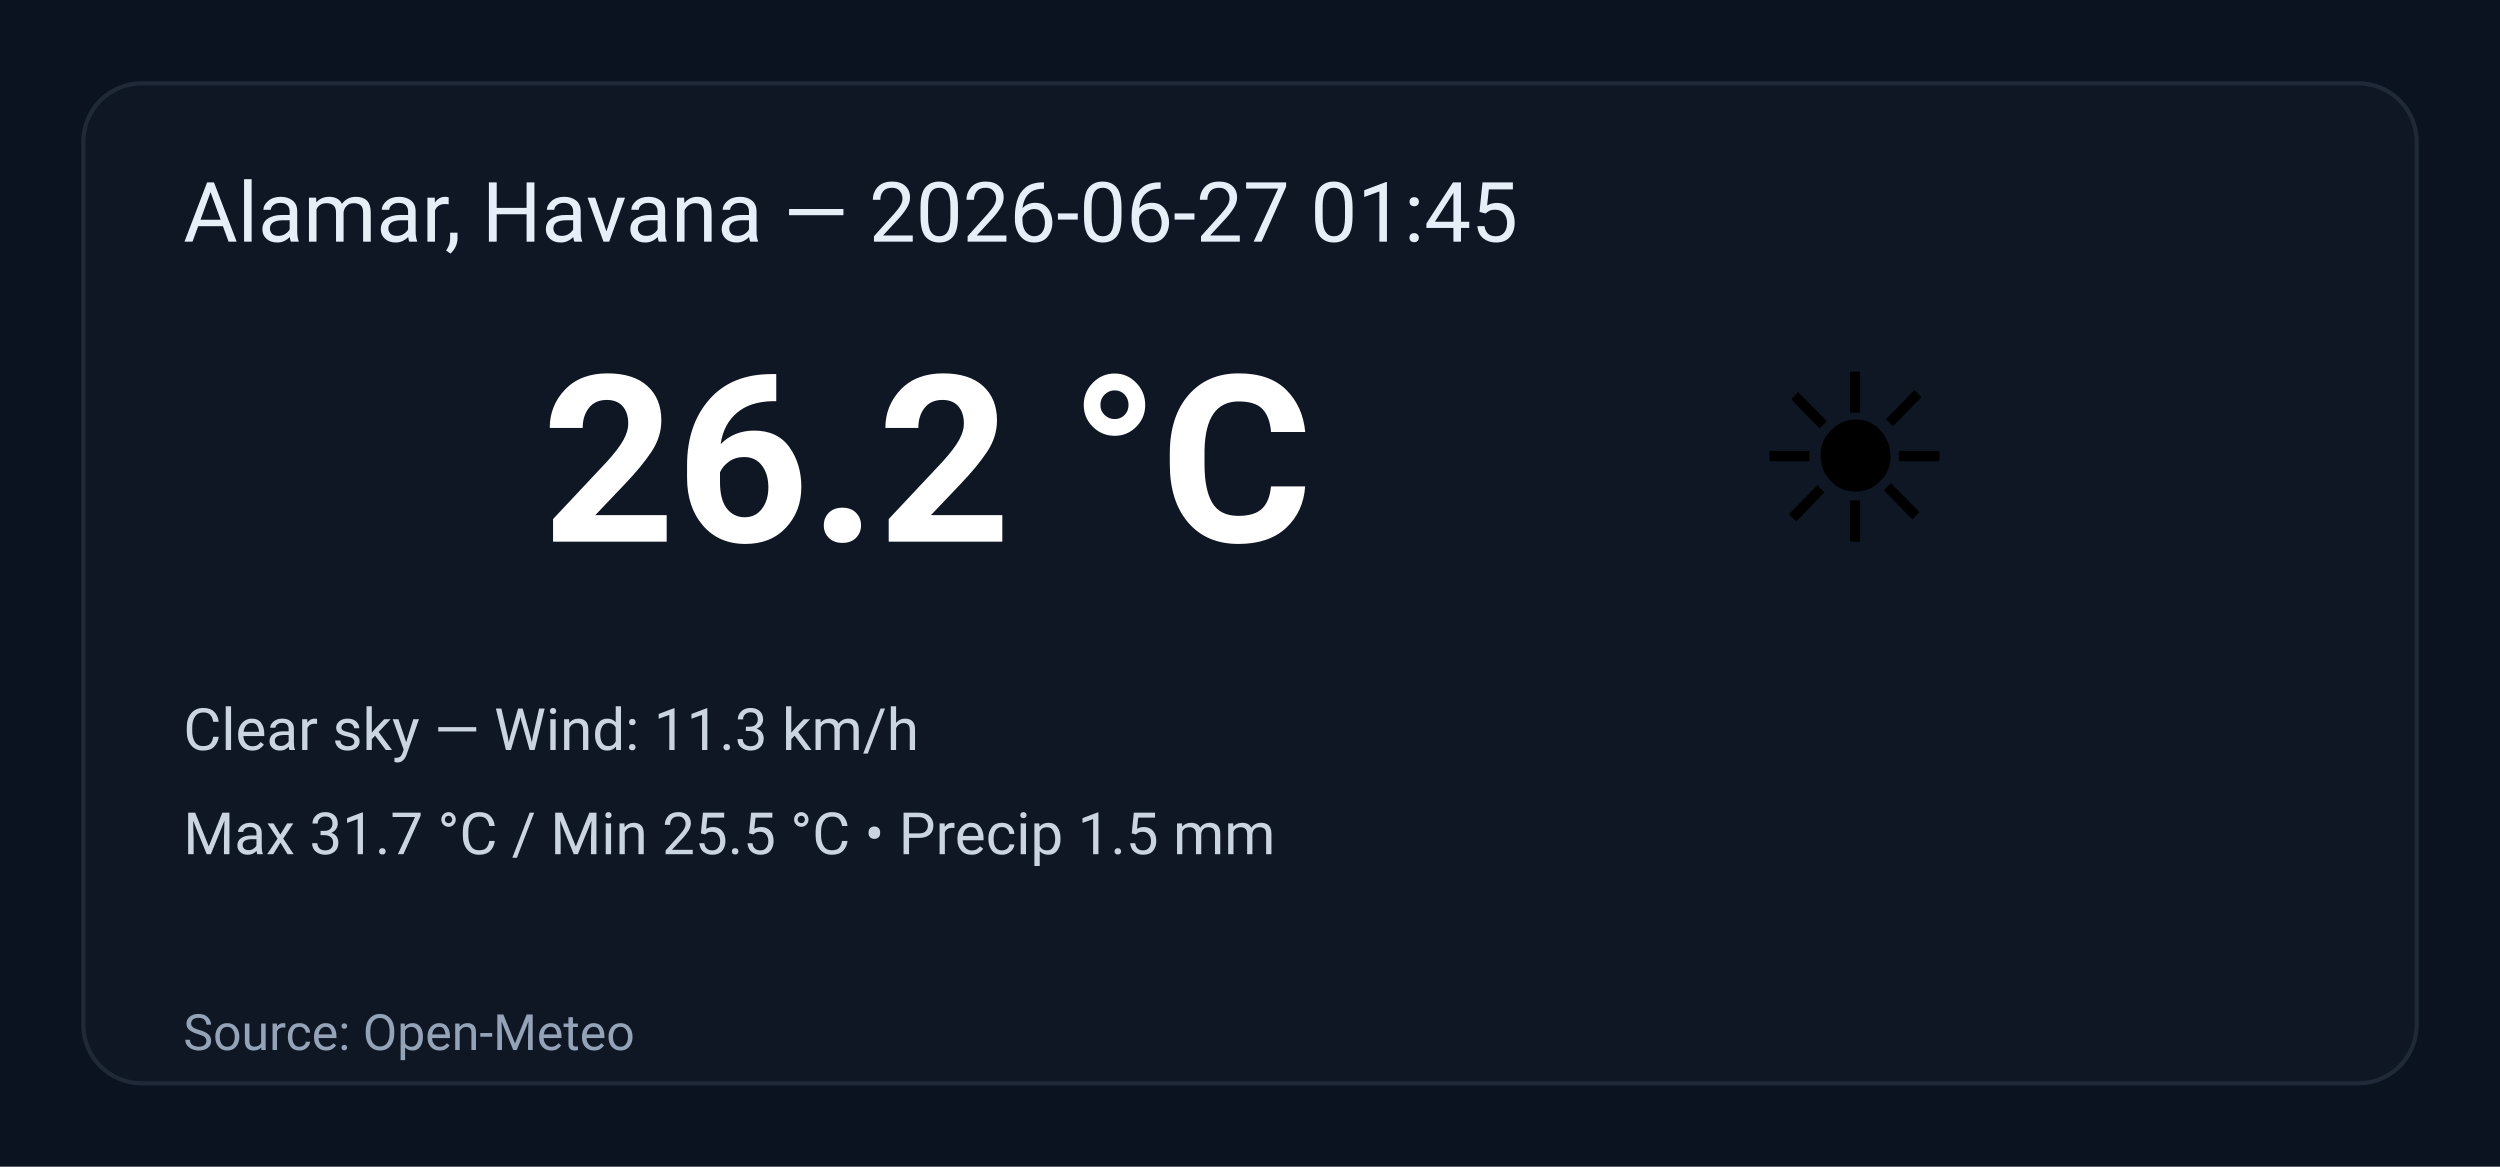
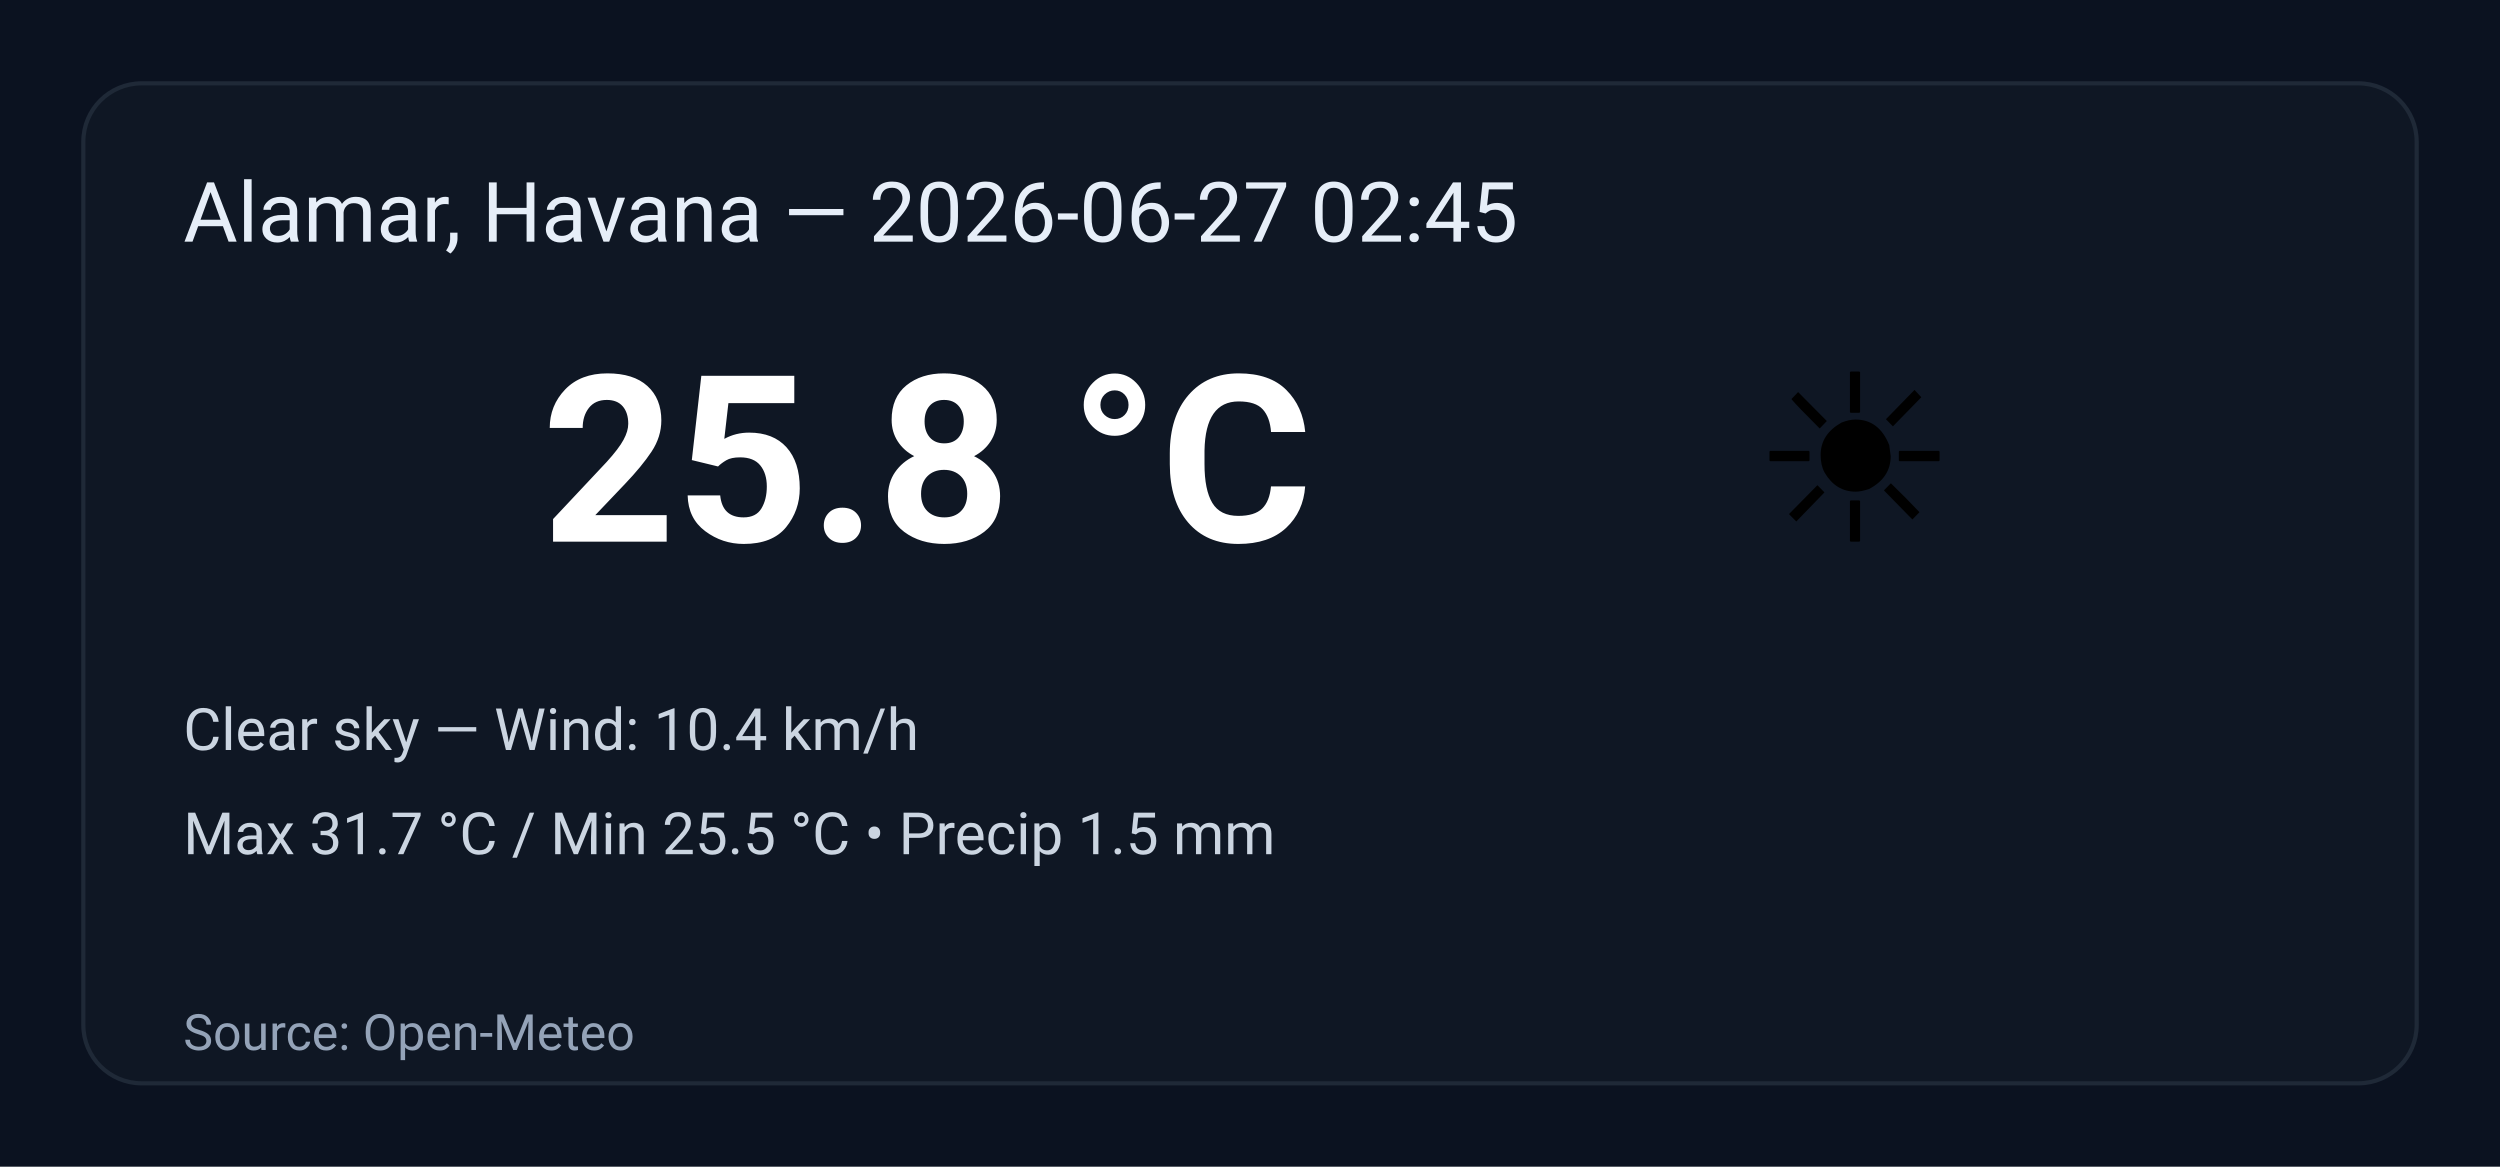
<svg xmlns="http://www.w3.org/2000/svg" width="600" height="280" viewBox="0 0 600 280" role="img" aria-label="Weather summary">
  <style>
    .bg { fill: #0b1220; }
    .card { fill: #0f1724; stroke: #1f2937; stroke-width:1; rx:14; }
    .title { font: 20px 'Segoe UI', Roboto, Arial; fill: #e6eef8; }
    .temp { font: 56px 'Segoe UI', Roboto, Arial; fill: #ffffff; font-weight:700; }
    .emoji { font-size:56px; }
    .meta { font: 14px 'Segoe UI', Roboto, Arial; fill: #cbd5e1; }
    .foot { font: 12px 'Segoe UI', Roboto, Arial; fill: #94a3b8; }
  </style>
  <rect class="bg" width="100%" height="100%" rx="0" />
  <g transform="translate(20,20)">
    <rect class="card" x="0" y="0" width="560" height="240" rx="12" />
-     <text class="title" x="24" y="38">Alamar, Havana — 2026-06-27 01:45</text>
+     <text class="title" x="24" y="38">Alamar, Havana — 2026-06-27 02:45</text>
    <text class="emoji" x="400" y="110">☀️</text>
-     <text class="temp" x="110" y="110">26.2 °C</text>
-     <text class="meta" x="24" y="160">Clear sky — Wind: 11.3 km/h</text>
+     <text class="temp" x="110" y="110">25.8 °C</text>
+     <text class="meta" x="24" y="160">Clear sky — Wind: 10.4 km/h</text>
    <text class="meta" x="24" y="185">Max 31.7 °C / Min 25.5 °C  •  Precip 1.5 mm</text>
    <text class="foot" x="24" y="232">Source: Open-Meteo</text>
  </g>
</svg>
